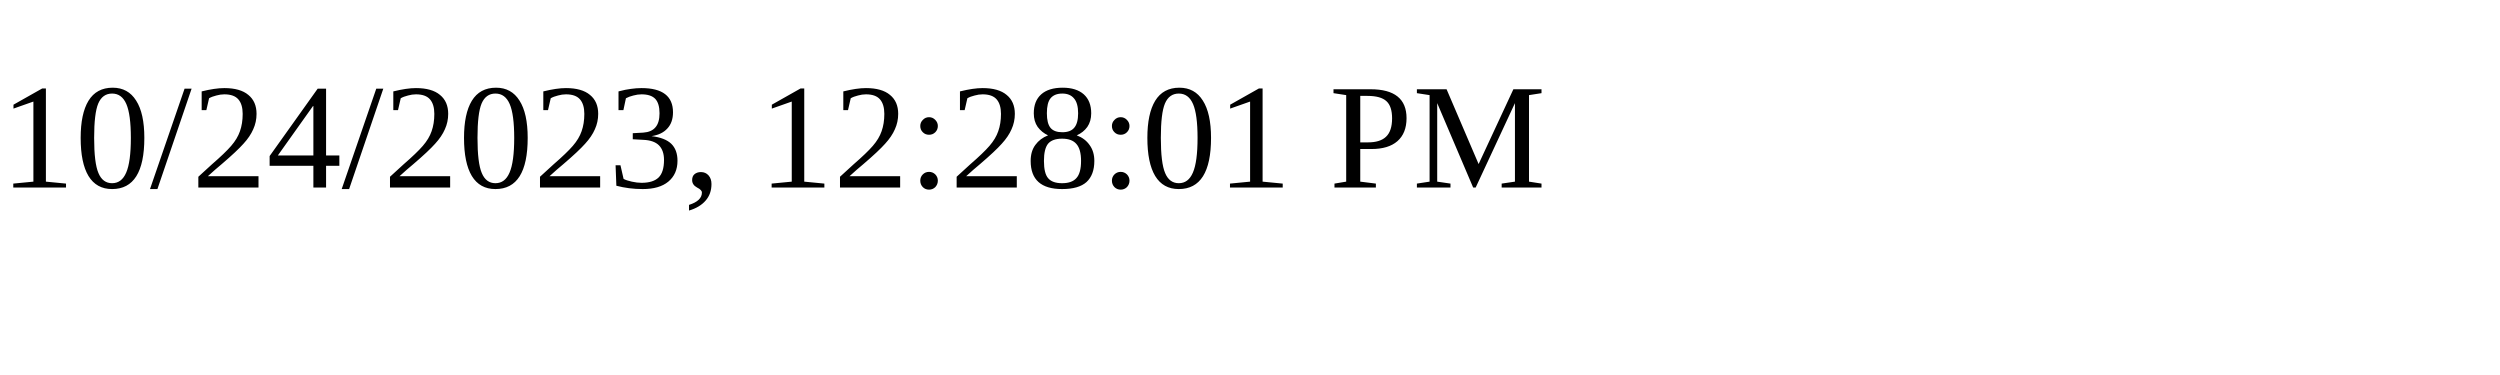
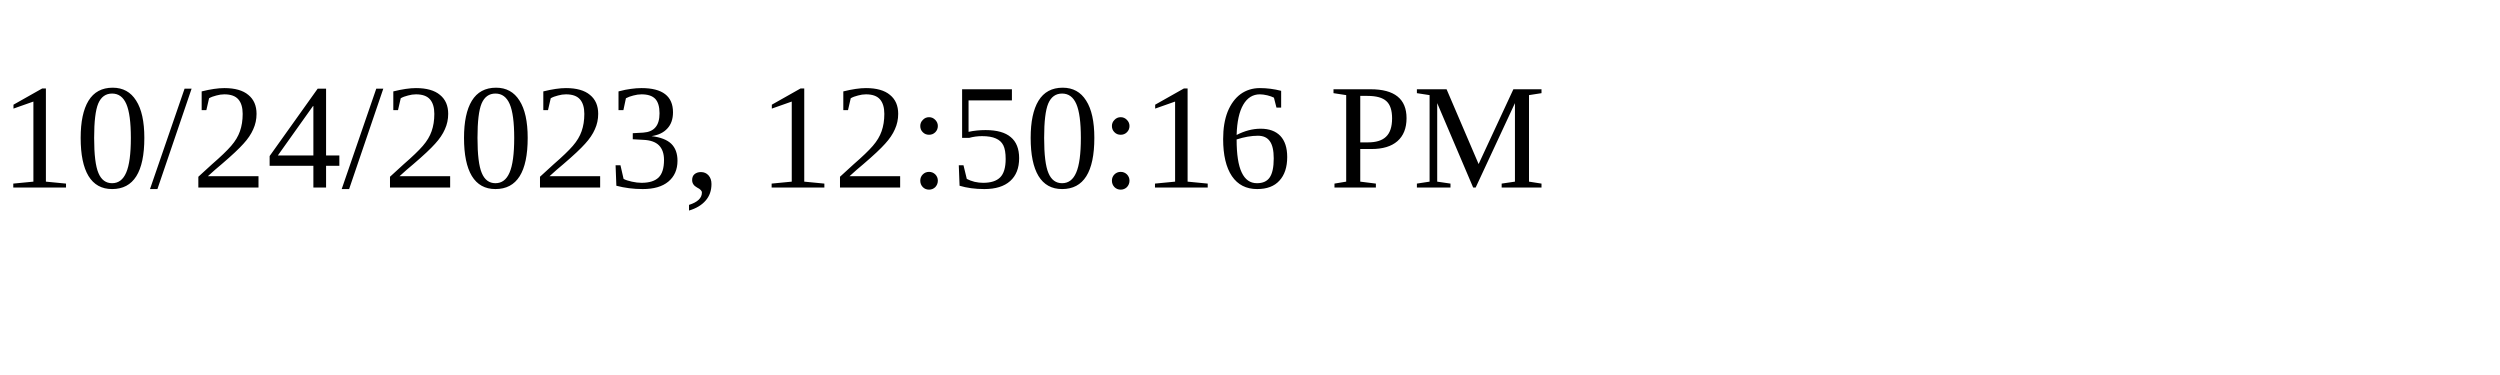
<svg xmlns="http://www.w3.org/2000/svg" height="30" width="200">
-   <text x="0" y="15">10/24/2023, 12:28:01 PM</text>
+   <text x="0" y="15">10/24/2023, 12:50:16 PM</text>
</svg>
